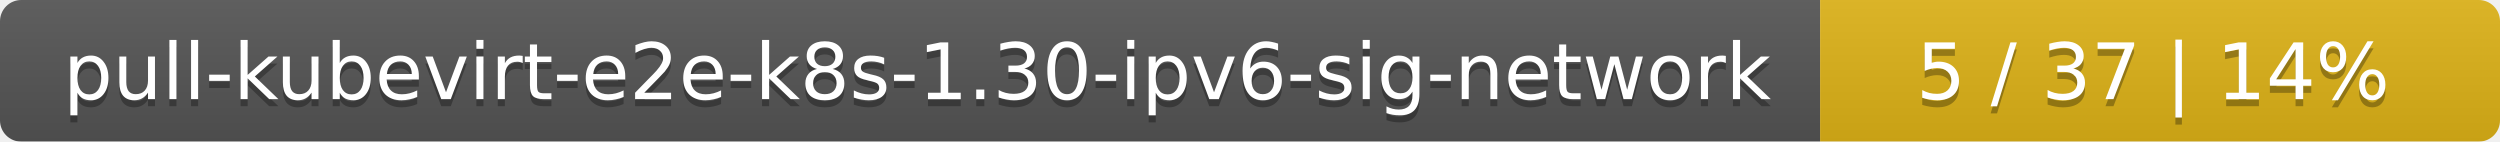
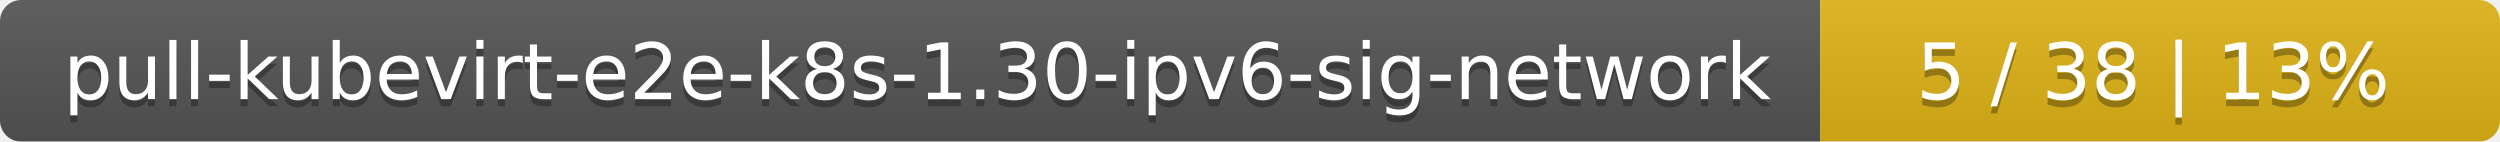
<svg xmlns="http://www.w3.org/2000/svg" width="353" height="20">
  <linearGradient id="smooth" x2="0" y2="100%">
    <stop offset="0" stop-color="#bbb" stop-opacity=".1" />
    <stop offset="1" stop-opacity=".1" />
  </linearGradient>
  <mask id="round">
    <rect width="353" height="20" rx="3" fill="#fff" />
  </mask>
  <g mask="url(#round)">
    <rect width="257" height="20" fill="#555" />
    <rect x="257" width="96" height="20" fill="#dfb317" />
    <rect width="353" height="20" fill="url(#smooth)" />
  </g>
  <g fill="#fff" text-anchor="middle" font-family="DejaVu Sans,Verdana,Geneva,sans-serif" font-size="11">
    <text x="129.5" y="15" fill="#010101" fill-opacity=".3">pull-kubevirt-e2e-k8s-1.30-ipv6-sig-network</text>
    <text x="129.5" y="14">pull-kubevirt-e2e-k8s-1.30-ipv6-sig-network</text>
-     <text x="304" y="15" fill="#010101" fill-opacity=".3">5 / 37    |    14%</text>
-     <text x="304" y="14">5 / 37    |    14%</text>
+     <text x="304" y="15" fill="#010101" fill-opacity=".3">5 / 38    |    13%</text>
+     <text x="304" y="14">5 / 38    |    13%</text>
  </g>
</svg>
